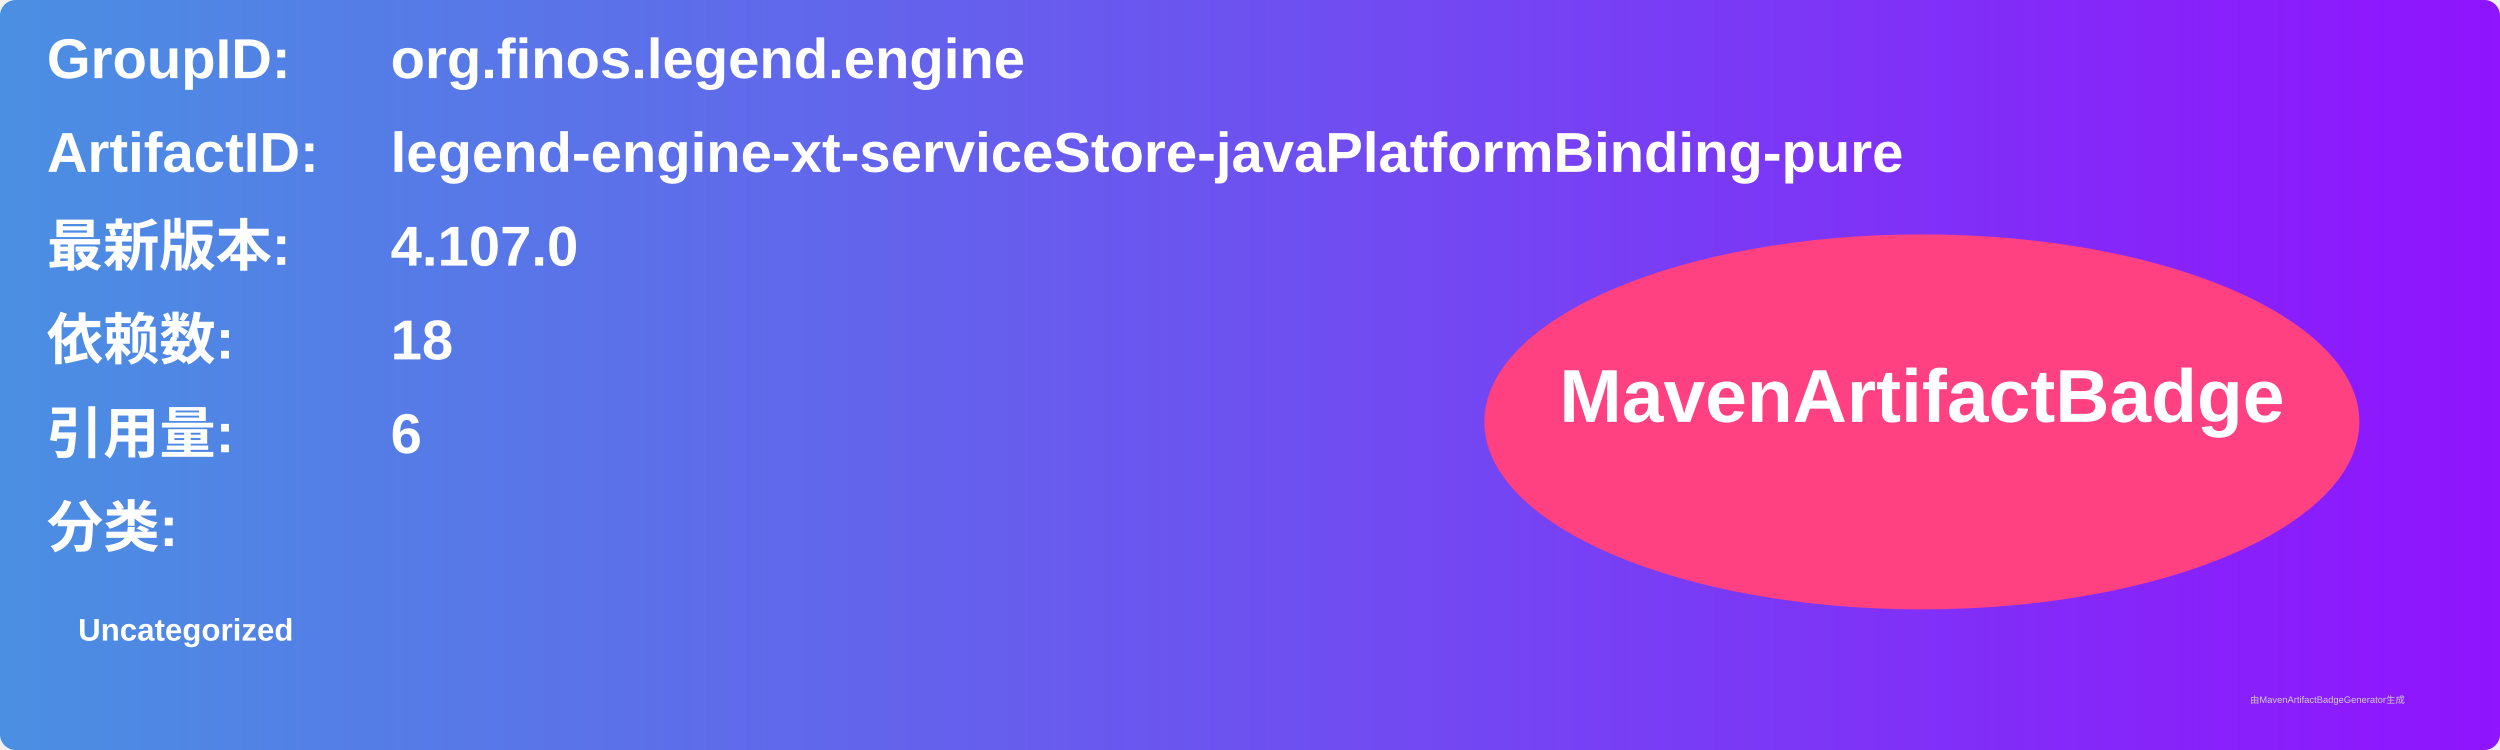
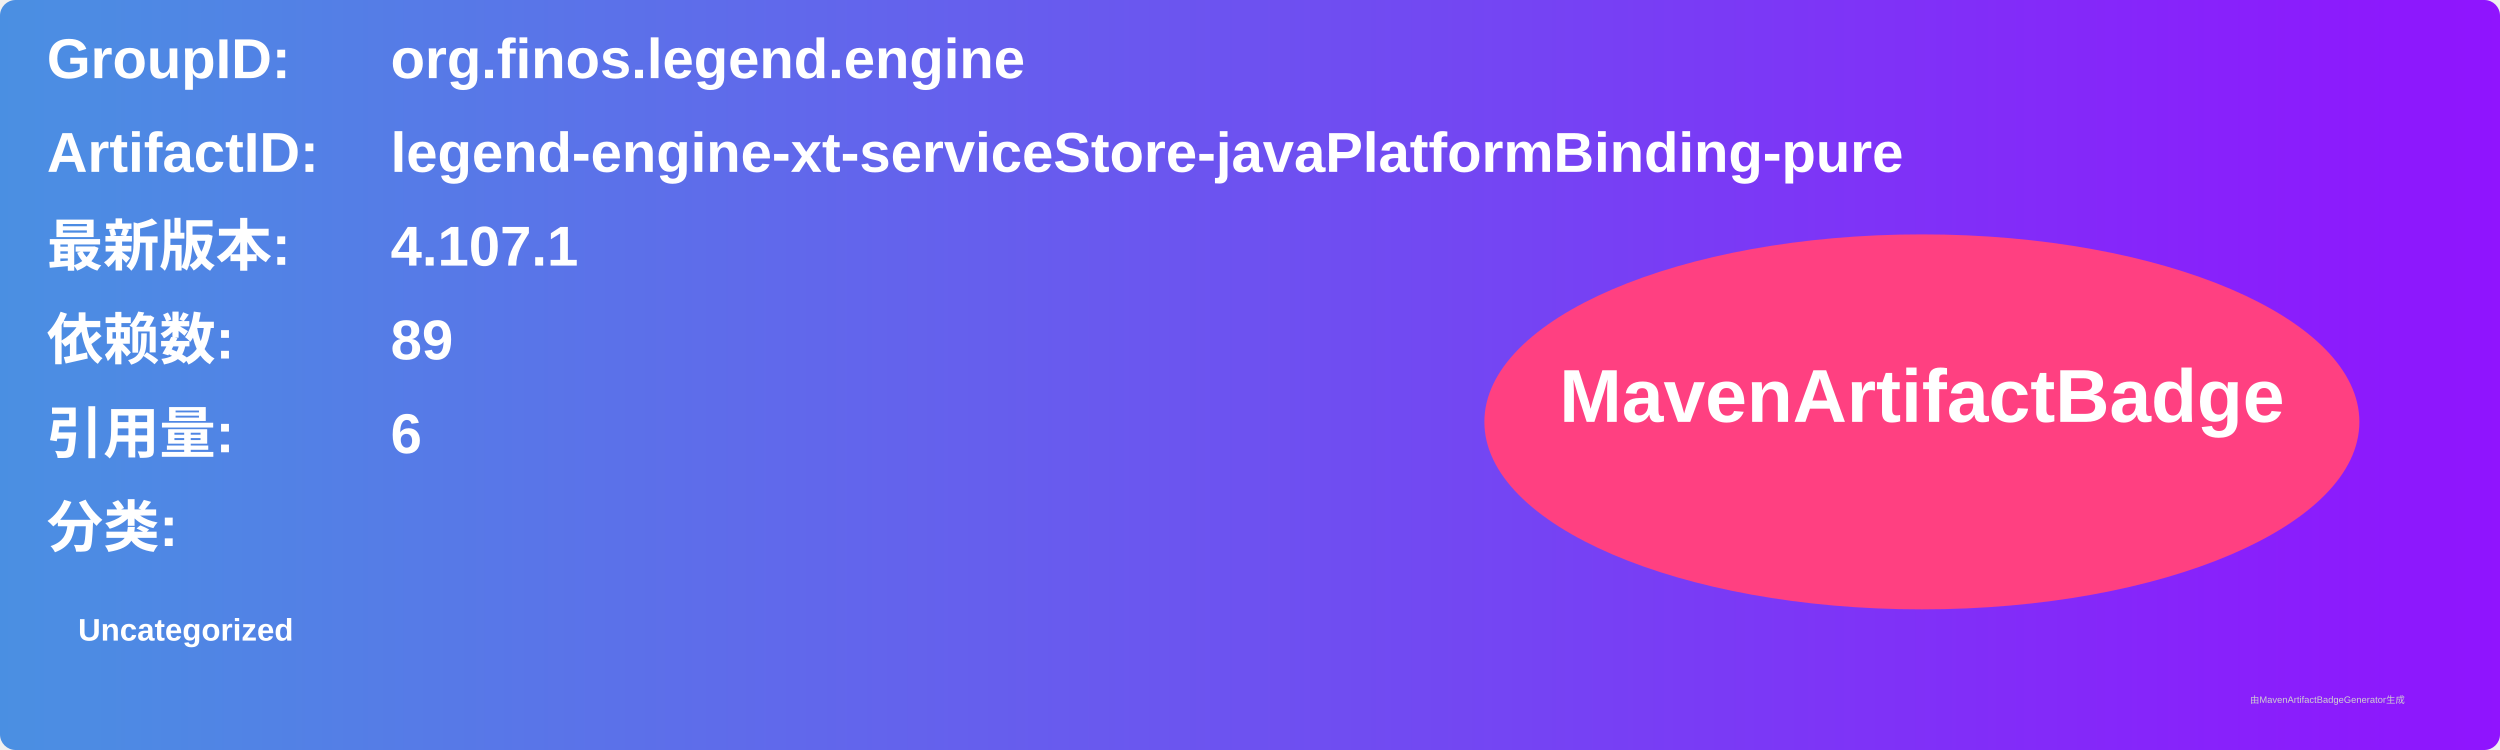
<svg xmlns="http://www.w3.org/2000/svg" width="800" height="240" viewBox="0 0 800 240">
  <linearGradient id="grad" x1="0%" y1="0%" x2="100%" y2="0%">
    <stop offset="0%" stop-color="#4a90e2" />
    <stop offset="100%" stop-color="#9013fe" />
  </linearGradient>
  <rect width="100%" height="100%" rx="5" ry="5" fill="url(#grad)" />
  <g transform="translate(15, 15)">
    <text x="0" y="10" font-family="Arial" font-size="18" fill="white" font-weight="bold" width="260">GroupID:</text>
    <text x="110" y="10" font-family="Arial" font-size="18" fill="white" font-weight="bold" width="460">org.finos.legend.engine</text>
    <text x="0" y="40" font-family="Arial" font-size="18" fill="white" font-weight="bold" width="260">ArtifactID:</text>
    <text x="110" y="40" font-family="Arial" font-size="18" fill="white" font-weight="bold" width="460">legend-engine-xt-serviceStore-javaPlatformBinding-pure</text>
    <text x="0" y="70" font-family="Arial" font-size="18" fill="white" font-weight="bold">最新版本:</text>
    <text x="110" y="70" font-family="Arial" font-size="18" fill="white" font-weight="bold">
-       <tspan font-weight="bold">4.107.0</tspan>
+       <tspan font-weight="bold">4.107.1</tspan>
    </text>
    <text x="0" y="100" font-family="Arial" font-size="18" fill="white" font-weight="bold">依赖数: </text>
    <text x="110" y="100" font-family="Arial" font-size="18" fill="white">
-       <tspan font-weight="bold">18</tspan>
+       <tspan font-weight="bold">89</tspan>
    </text>
    <text x="0" y="130" font-family="Arial" font-size="18" fill="white" font-weight="bold">引用量: </text>
    <text x="110" y="130" font-family="Arial" font-size="18" fill="white">
      <tspan font-weight="bold">6</tspan>
    </text>
    <text x="0" y="160" font-family="Arial" font-size="18" fill="white" font-weight="bold">分类:</text>
    <text x="10" y="190" font-family="Arial" font-size="10" fill="white">
      <tspan font-weight="bold">Uncategorized</tspan>
    </text>
    <ellipse cx="600" cy="120" rx="140" ry="60" fill="#ff4081" />
    <text x="600" y="120" text-anchor="middle" font-family="Arial" font-size="24" fill="white" font-weight="bold">MavenArtifactBadge</text>
  </g>
  <text x="720" y="225" font-family="Arial" font-size="3" fill="#d0d0d0">由MavenArtifactBadgeGenerator生成</text>
</svg>
